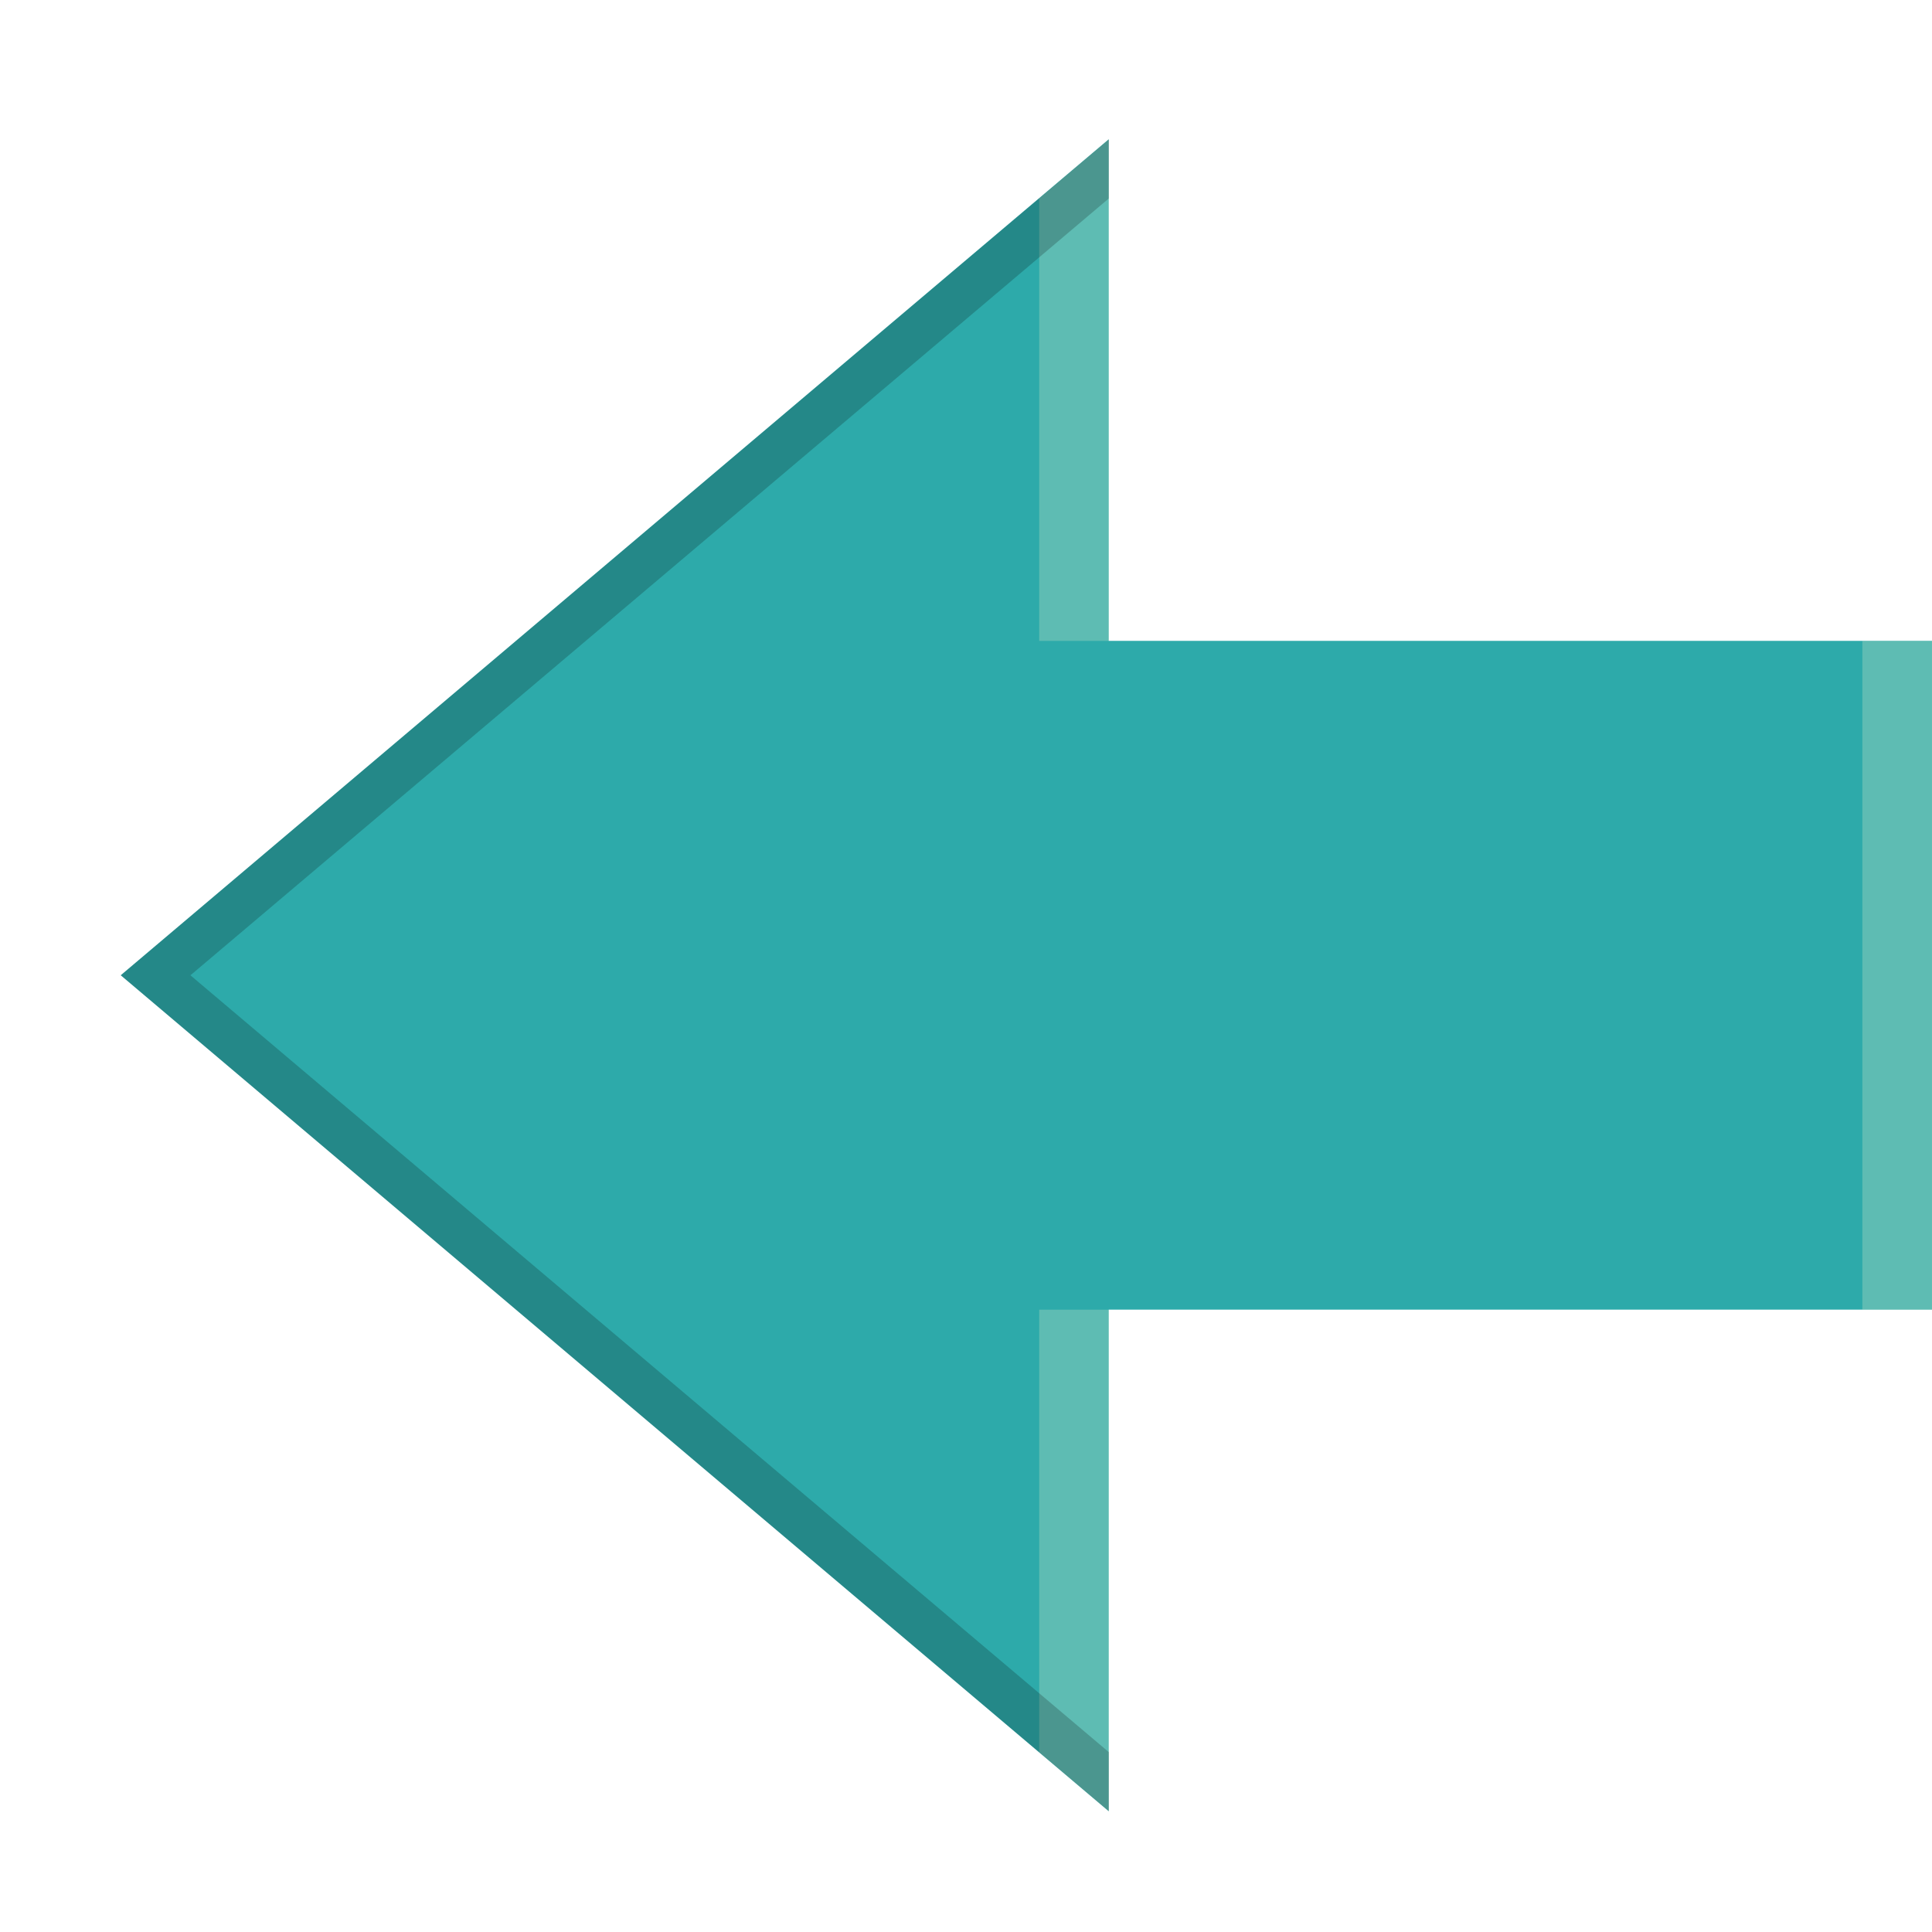
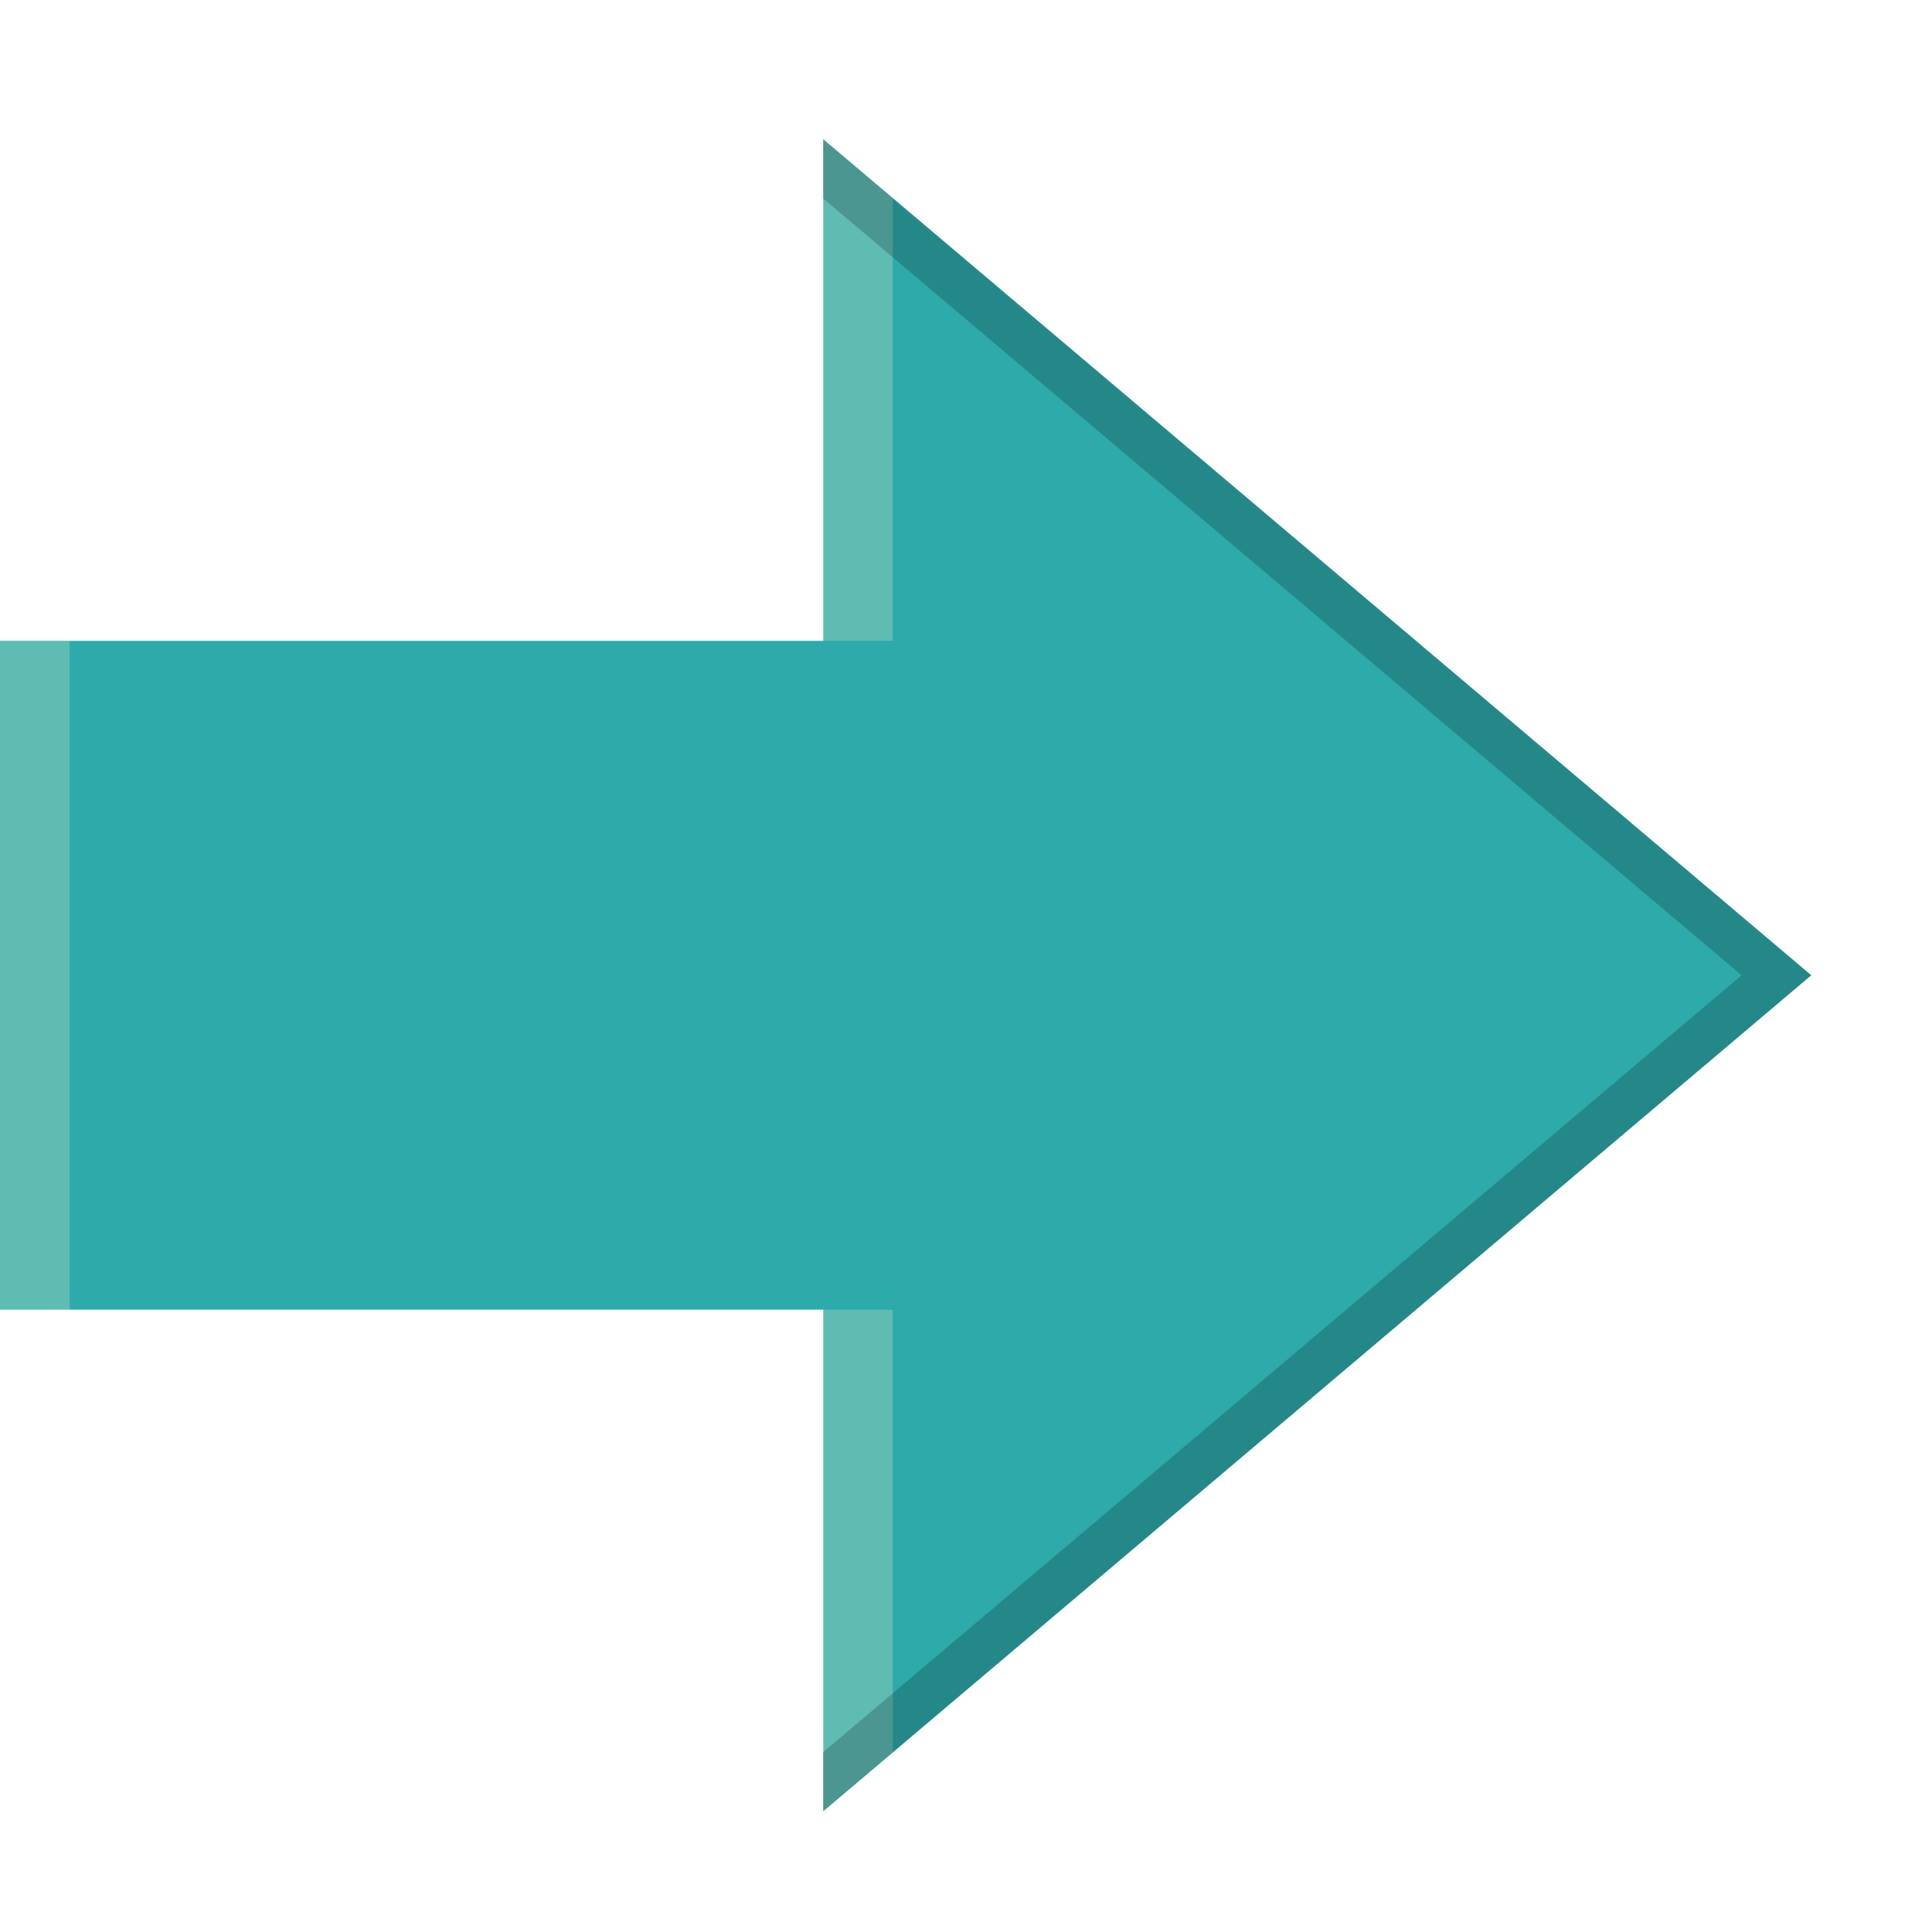
<svg xmlns="http://www.w3.org/2000/svg" width="16" height="16" version="1.1" style="enable-background:new" id="svg8">
  <defs id="defs12">
    <clipPath clipPathUnits="userSpaceOnUse" id="clipPath983">
      <path id="path985" d="m 325.096,237 c -2.808,0 -3.11,0.288 -3.096,3.102 V 244 v 3.898 c -0.014,2.813 0.288,3.102 3.096,3.102 h 5.808 C 333.712,251 334,250.712 334,247.898 V 244 240.102 C 334,237.288 333.712,237 330.904,237 Z" style="color:#000000;display:inline;overflow:visible;visibility:visible;opacity:1;fill:#46a926;fill-opacity:1;fill-rule:nonzero;stroke:none;stroke-width:2;stroke-miterlimit:4;stroke-dasharray:none;stroke-opacity:1;marker:none;enable-background:accumulate" />
    </clipPath>
    <clipPath clipPathUnits="userSpaceOnUse" id="clipPath983-3">
      <path id="path985-6" d="m 325.096,237 c -2.808,0 -3.11,0.288 -3.096,3.102 V 244 v 3.898 c -0.014,2.813 0.288,3.102 3.096,3.102 h 5.808 C 333.712,251 334,250.712 334,247.898 V 244 240.102 C 334,237.288 333.712,237 330.904,237 Z" style="color:#000000;display:inline;overflow:visible;visibility:visible;opacity:1;fill:#46a926;fill-opacity:1;fill-rule:nonzero;stroke:none;stroke-width:2;stroke-miterlimit:4;stroke-dasharray:none;stroke-opacity:1;marker:none;enable-background:accumulate" />
    </clipPath>
    <clipPath id="clipPath983-5" clipPathUnits="userSpaceOnUse">
      <path style="color:#000000;display:inline;overflow:visible;visibility:visible;opacity:1;fill:#46a926;fill-opacity:1;fill-rule:nonzero;stroke:none;stroke-width:2;stroke-miterlimit:4;stroke-dasharray:none;stroke-opacity:1;marker:none;enable-background:accumulate" d="m 325.096,237 c -2.808,0 -3.11,0.288 -3.096,3.102 V 244 v 3.898 c -0.014,2.813 0.288,3.102 3.096,3.102 h 5.808 C 333.712,251 334,250.712 334,247.898 V 244 240.102 C 334,237.288 333.712,237 330.904,237 Z" id="path985-3" />
    </clipPath>
    <clipPath id="clipPath983-3-5" clipPathUnits="userSpaceOnUse">
      <path style="color:#000000;display:inline;overflow:visible;visibility:visible;opacity:1;fill:#46a926;fill-opacity:1;fill-rule:nonzero;stroke:none;stroke-width:2;stroke-miterlimit:4;stroke-dasharray:none;stroke-opacity:1;marker:none;enable-background:accumulate" d="m 325.096,237 c -2.808,0 -3.11,0.288 -3.096,3.102 V 244 v 3.898 c -0.014,2.813 0.288,3.102 3.096,3.102 h 5.808 C 333.712,251 334,250.712 334,247.898 V 244 240.102 C 334,237.288 333.712,237 330.904,237 Z" id="path985-6-6" />
    </clipPath>
    <clipPath clipPathUnits="userSpaceOnUse" id="clipPath983-36">
      <path id="path985-7" d="m 325.096,237 c -2.808,0 -3.11,0.288 -3.096,3.102 V 244 v 3.898 c -0.014,2.813 0.288,3.102 3.096,3.102 h 5.808 C 333.712,251 334,250.712 334,247.898 V 244 240.102 C 334,237.288 333.712,237 330.904,237 Z" style="color:#000000;display:inline;overflow:visible;visibility:visible;opacity:1;fill:#46a926;fill-opacity:1;fill-rule:nonzero;stroke:none;stroke-width:2;stroke-miterlimit:4;stroke-dasharray:none;stroke-opacity:1;marker:none;enable-background:accumulate" />
    </clipPath>
    <clipPath clipPathUnits="userSpaceOnUse" id="clipPath983-5-5">
      <path id="path985-6-3" d="m 325.096,237 c -2.808,0 -3.11,0.288 -3.096,3.102 V 244 v 3.898 c -0.014,2.813 0.288,3.102 3.096,3.102 h 5.808 C 333.712,251 334,250.712 334,247.898 V 244 240.102 C 334,237.288 333.712,237 330.904,237 Z" style="color:#000000;display:inline;overflow:visible;visibility:visible;opacity:1;fill:#46a926;fill-opacity:1;fill-rule:nonzero;stroke:none;stroke-width:2;stroke-miterlimit:4;stroke-dasharray:none;stroke-opacity:1;marker:none;enable-background:accumulate" />
    </clipPath>
    <clipPath id="clipPath983-53" clipPathUnits="userSpaceOnUse">
      <path style="color:#000000;display:inline;overflow:visible;visibility:visible;opacity:1;fill:#46a926;fill-opacity:1;fill-rule:nonzero;stroke:none;stroke-width:2;stroke-miterlimit:4;stroke-dasharray:none;stroke-opacity:1;marker:none;enable-background:accumulate" d="m 325.096,237 c -2.808,0 -3.11,0.288 -3.096,3.102 V 244 v 3.898 c -0.014,2.813 0.288,3.102 3.096,3.102 h 5.808 C 333.712,251 334,250.712 334,247.898 V 244 240.102 C 334,237.288 333.712,237 330.904,237 Z" id="path985-5" />
    </clipPath>
    <clipPath id="clipPath983-3-6" clipPathUnits="userSpaceOnUse">
      <path style="color:#000000;display:inline;overflow:visible;visibility:visible;opacity:1;fill:#46a926;fill-opacity:1;fill-rule:nonzero;stroke:none;stroke-width:2;stroke-miterlimit:4;stroke-dasharray:none;stroke-opacity:1;marker:none;enable-background:accumulate" d="m 325.096,237 c -2.808,0 -3.11,0.288 -3.096,3.102 V 244 v 3.898 c -0.014,2.813 0.288,3.102 3.096,3.102 h 5.808 C 333.712,251 334,250.712 334,247.898 V 244 240.102 C 334,237.288 333.712,237 330.904,237 Z" id="path985-6-2" />
    </clipPath>
    <clipPath id="clipPath983-36-9" clipPathUnits="userSpaceOnUse">
      <path style="color:#000000;display:inline;overflow:visible;visibility:visible;opacity:1;fill:#46a926;fill-opacity:1;fill-rule:nonzero;stroke:none;stroke-width:2;stroke-miterlimit:4;stroke-dasharray:none;stroke-opacity:1;marker:none;enable-background:accumulate" d="m 325.096,237 c -2.808,0 -3.11,0.288 -3.096,3.102 V 244 v 3.898 c -0.014,2.813 0.288,3.102 3.096,3.102 h 5.808 C 333.712,251 334,250.712 334,247.898 V 244 240.102 C 334,237.288 333.712,237 330.904,237 Z" id="path985-7-1" />
    </clipPath>
  </defs>
  <g transform="matrix(-1,0,0,1,380.0009,-60.99664)" id="g6">
    <g id="g942" transform="rotate(90,371.9817,68.97746)">
-       <g id="g856" transform="matrix(0,-1.153846,1.153846,0,292.5106,498.6901)">
+       <g id="g856" transform="matrix(0,1.153846,1.153846,0,292.5106,-360.7735)">
        <path style="display:inline;opacity:1;fill:#2daaaa;fill-opacity:1;stroke:none;stroke-width:1.191;stroke-linecap:round;stroke-linejoin:round;stroke-miterlimit:4;stroke-dasharray:none;stroke-dashoffset:0;stroke-opacity:0.881;enable-background:new" d="m 365.501,66.558 h 5.909 v -3.6 l 7.091,6 -7.091,6 v -3.6 h -5.909 z" id="rect11148-3-5-5-7-4" />
        <path id="path843" transform="matrix(0,1,1,0,364.0009,60.95828)" d="M 5.6,1.5 V 2 H 10.4 V 1.5 Z M 2,7.408 l 0.424,0.5 h 3.176 v -0.5 z m 8.4,0 v 0.5 h 3.176 L 14,7.408 Z" style="display:inline;opacity:0.3;fill:#d1e8ca;fill-opacity:1;stroke:none;stroke-width:1.191;stroke-linecap:round;stroke-linejoin:round;stroke-miterlimit:4;stroke-dasharray:none;stroke-dashoffset:0;stroke-opacity:0.881;enable-background:new" />
        <path id="path848" transform="matrix(0,1,1,0,364.0009,60.95828)" d="M 2,7.408 8,14.5 14,7.408 H 13.576 L 8,14 2.424,7.408 Z" style="display:inline;opacity:0.2;fill:#000000;fill-opacity:1;stroke:none;stroke-width:1.191;stroke-linecap:round;stroke-linejoin:round;stroke-miterlimit:4;stroke-dasharray:none;stroke-dashoffset:0;stroke-opacity:0.881;enable-background:new" />
      </g>
    </g>
  </g>
</svg>
